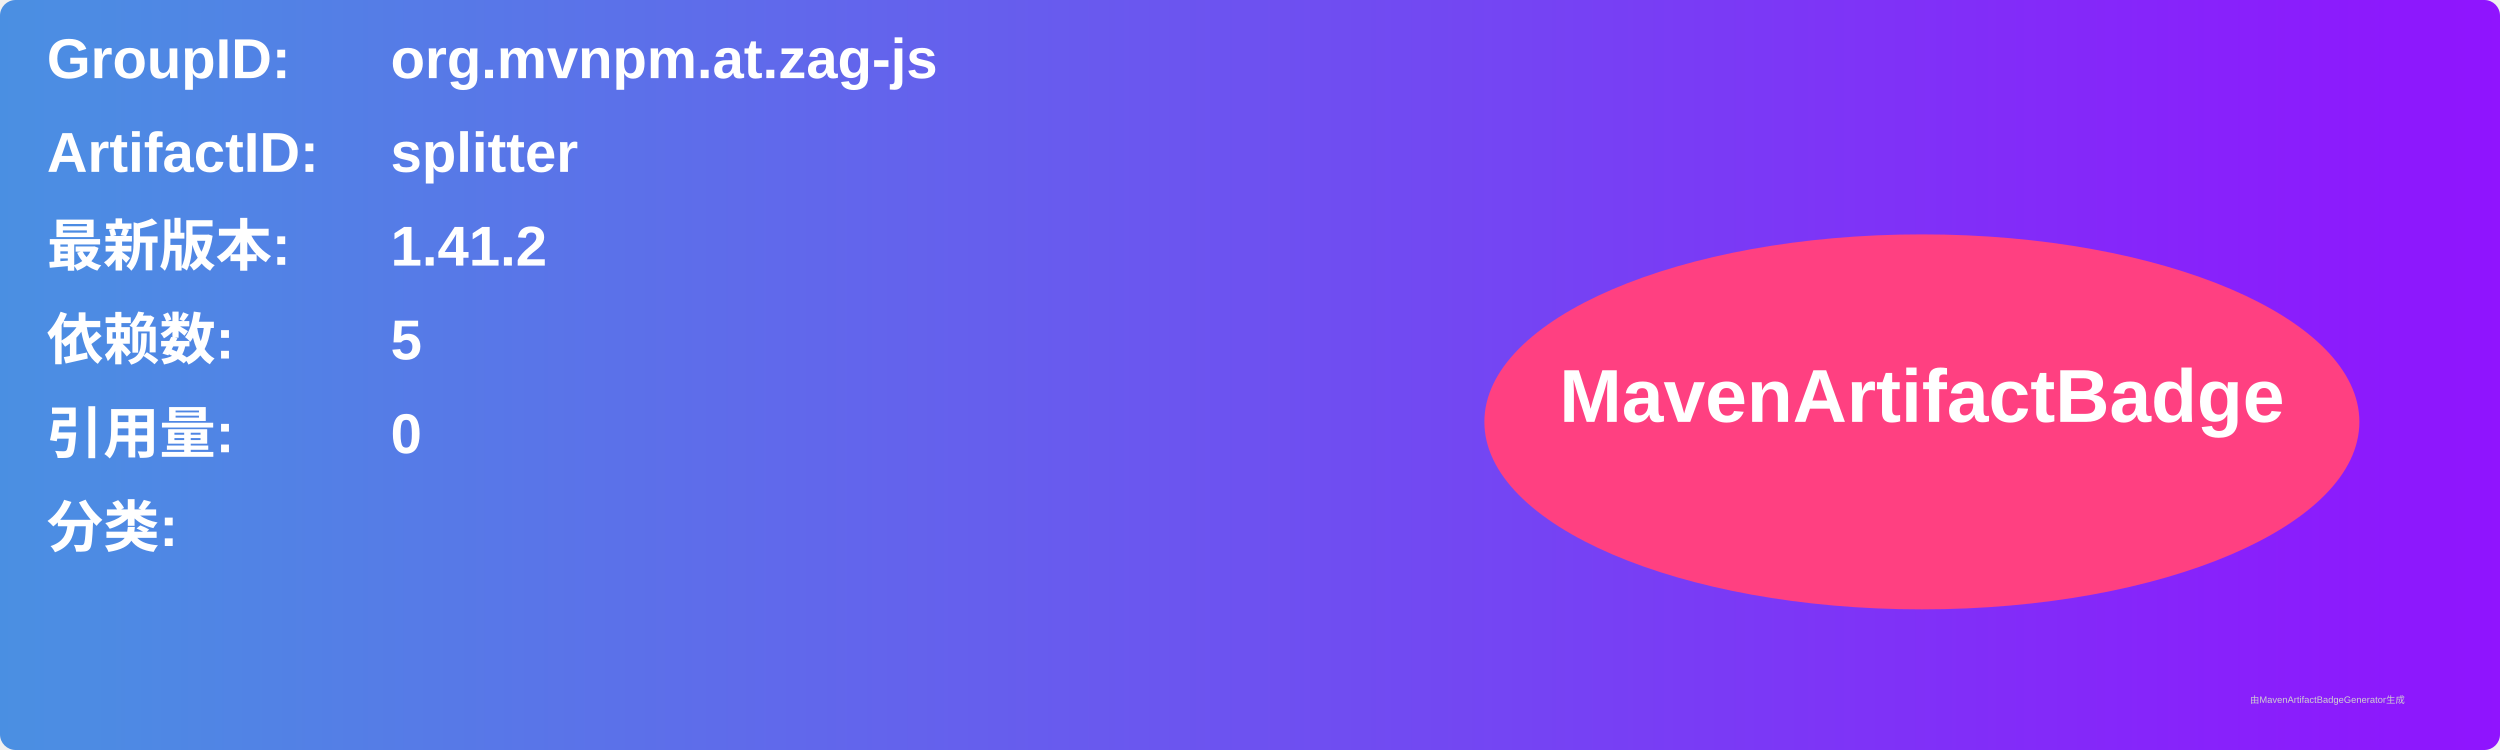
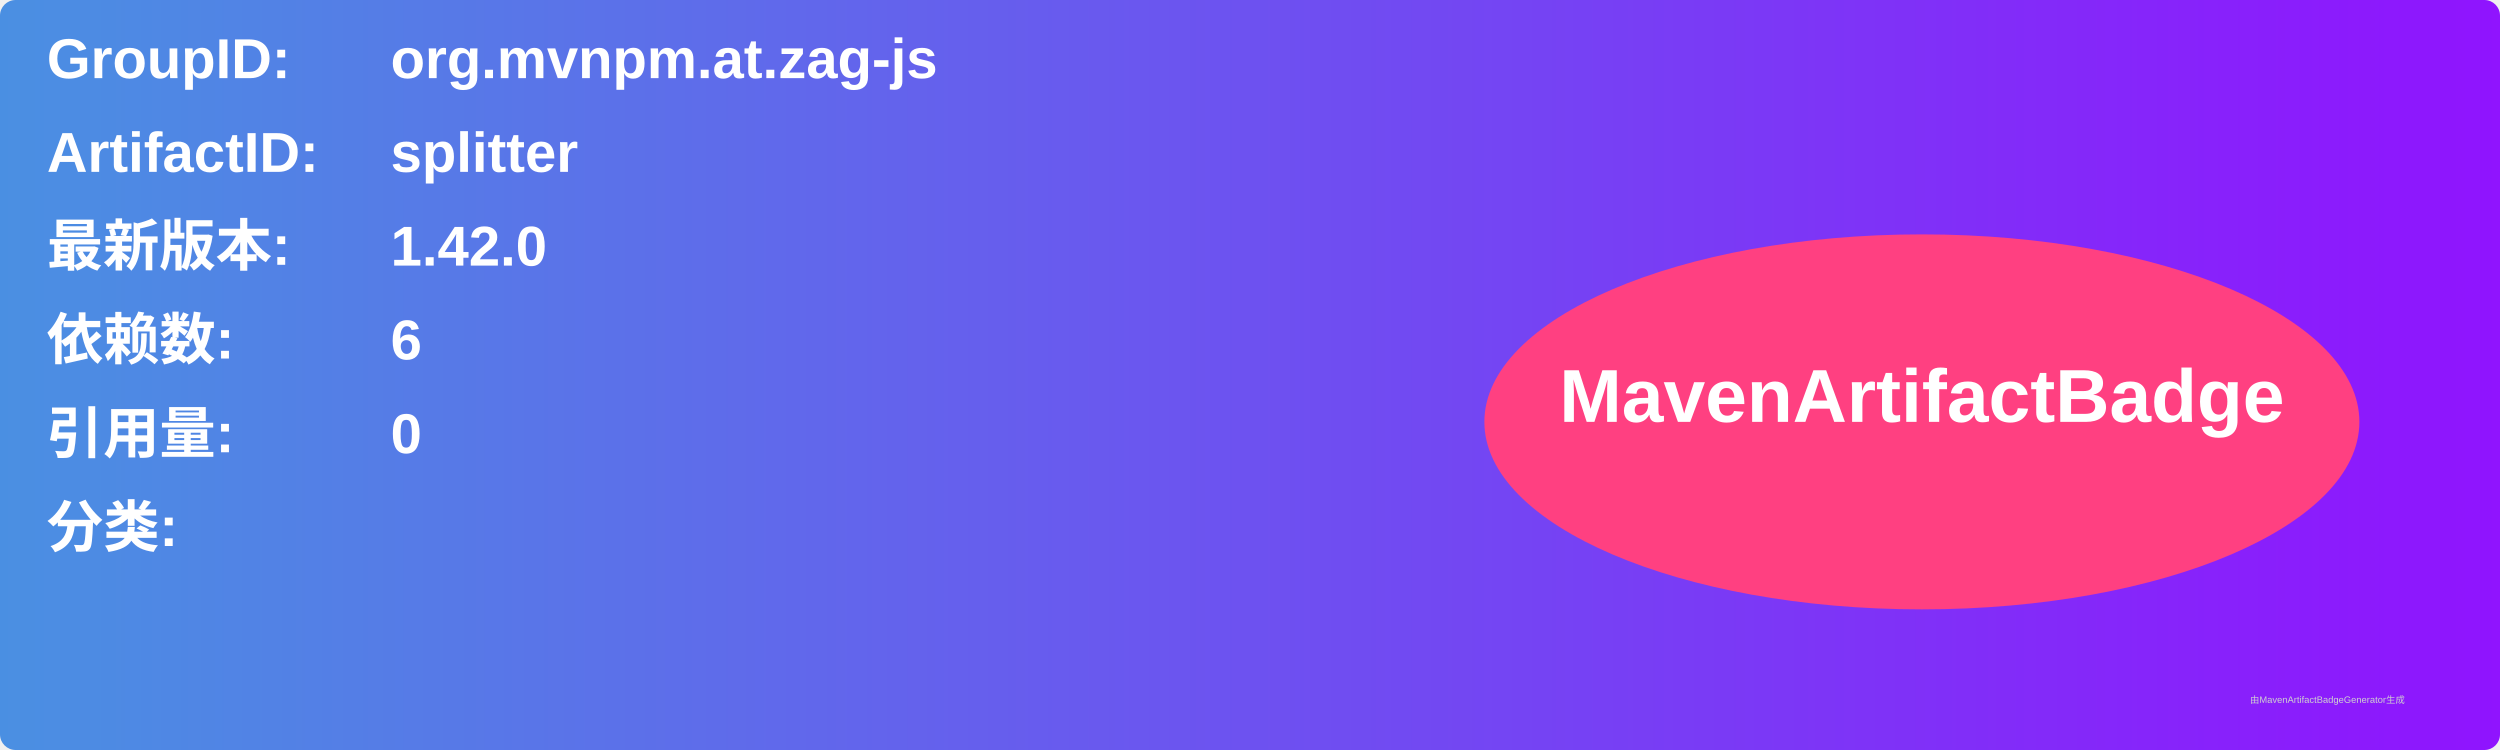
<svg xmlns="http://www.w3.org/2000/svg" width="800" height="240" viewBox="0 0 800 240">
  <linearGradient id="grad" x1="0%" y1="0%" x2="100%" y2="0%">
    <stop offset="0%" stop-color="#4a90e2" />
    <stop offset="100%" stop-color="#9013fe" />
  </linearGradient>
  <rect width="100%" height="100%" rx="5" ry="5" fill="url(#grad)" />
  <g transform="translate(15, 15)">
    <text x="0" y="10" font-family="Arial" font-size="18" fill="white" font-weight="bold" width="260">GroupID:</text>
    <text x="110" y="10" font-family="Arial" font-size="18" fill="white" font-weight="bold" width="460">org.mvnpm.at.zag-js</text>
    <text x="0" y="40" font-family="Arial" font-size="18" fill="white" font-weight="bold" width="260">ArtifactID:</text>
    <text x="110" y="40" font-family="Arial" font-size="18" fill="white" font-weight="bold" width="460">splitter</text>
    <text x="0" y="70" font-family="Arial" font-size="18" fill="white" font-weight="bold">最新版本:</text>
    <text x="110" y="70" font-family="Arial" font-size="18" fill="white" font-weight="bold">
-       <tspan font-weight="bold">1.41.2</tspan>
+       <tspan font-weight="bold">1.42.0</tspan>
    </text>
    <text x="0" y="100" font-family="Arial" font-size="18" fill="white" font-weight="bold">依赖数: </text>
    <text x="110" y="100" font-family="Arial" font-size="18" fill="white">
-       <tspan font-weight="bold">5</tspan>
+       <tspan font-weight="bold">6</tspan>
    </text>
    <text x="0" y="130" font-family="Arial" font-size="18" fill="white" font-weight="bold">引用量: </text>
    <text x="110" y="130" font-family="Arial" font-size="18" fill="white">
      <tspan font-weight="bold">0</tspan>
    </text>
    <text x="0" y="160" font-family="Arial" font-size="18" fill="white" font-weight="bold">分类:</text>
    <text x="10" y="190" font-family="Arial" font-size="10" fill="white">
      <tspan font-weight="bold" />
    </text>
    <ellipse cx="600" cy="120" rx="140" ry="60" fill="#ff4081" />
    <text x="600" y="120" text-anchor="middle" font-family="Arial" font-size="24" fill="white" font-weight="bold">MavenArtifactBadge</text>
  </g>
  <text x="720" y="225" font-family="Arial" font-size="3" fill="#d0d0d0">由MavenArtifactBadgeGenerator生成</text>
</svg>
